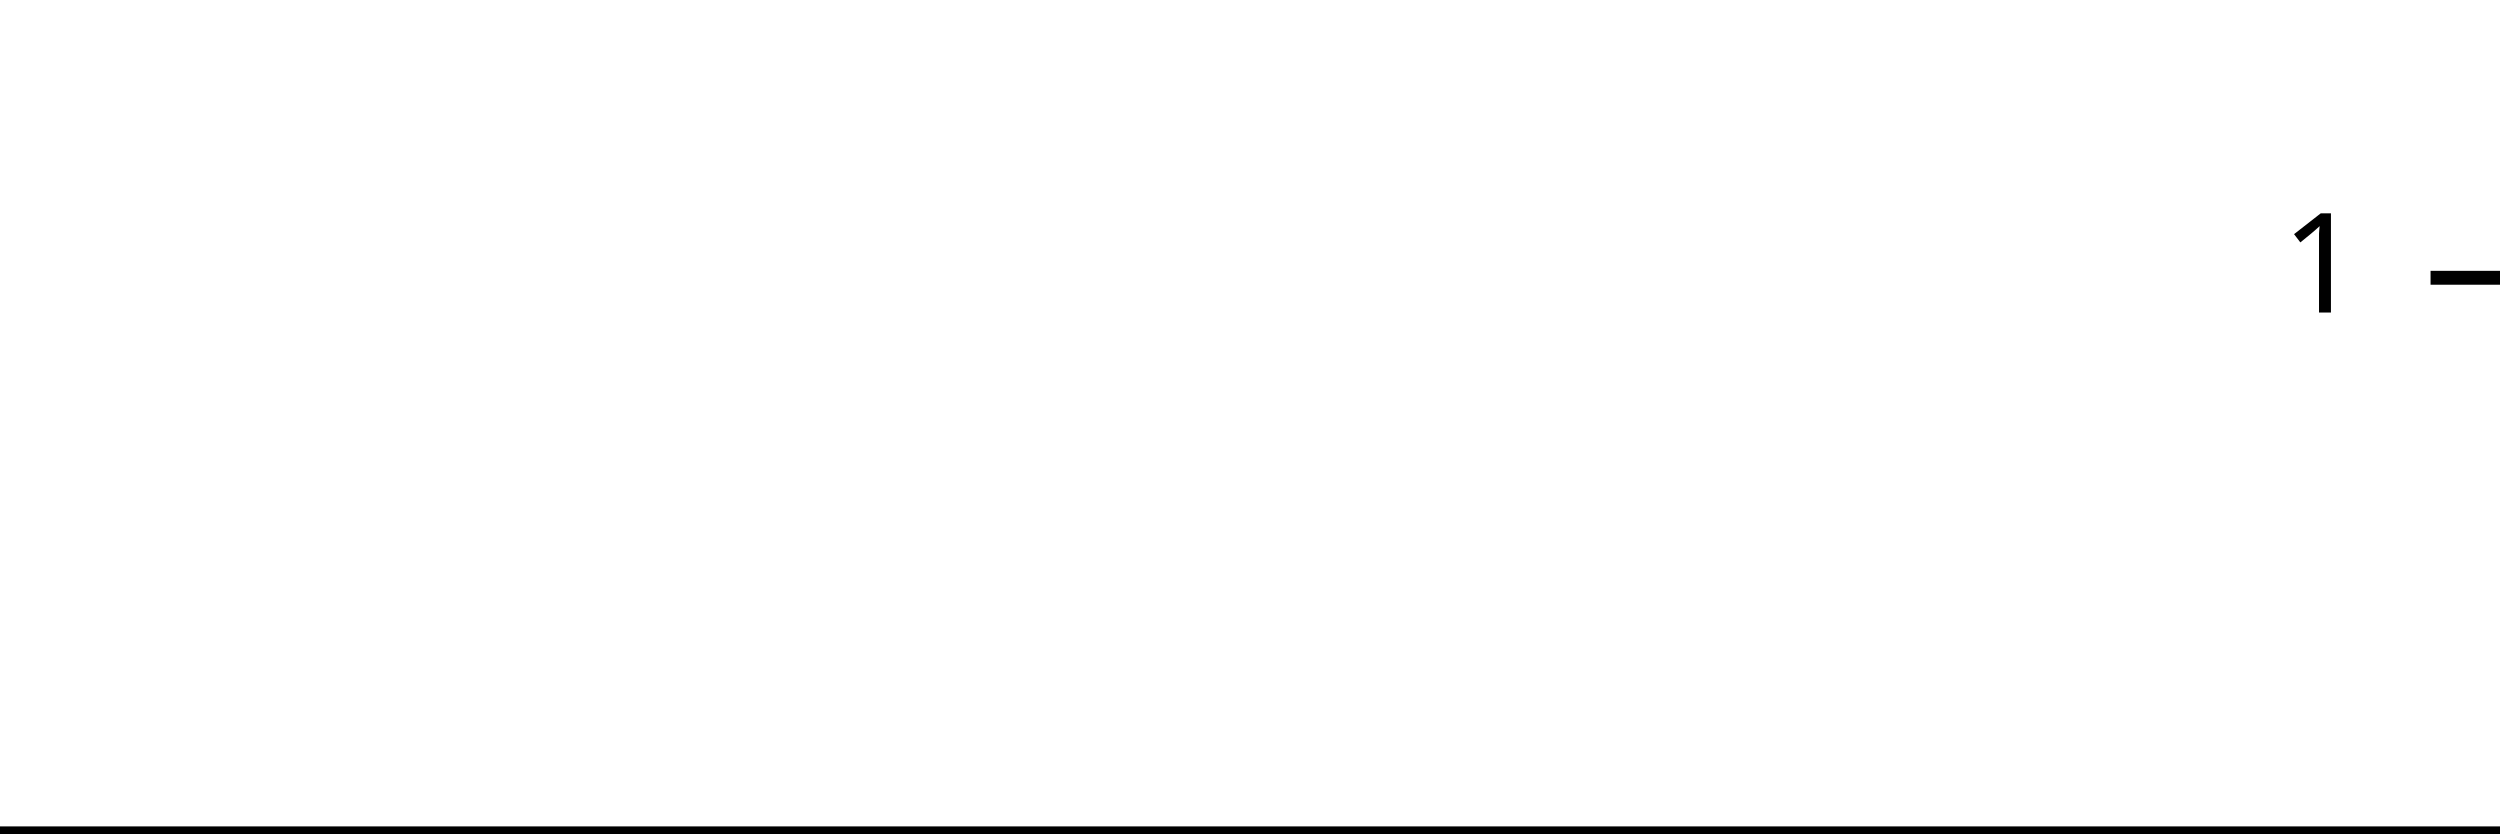
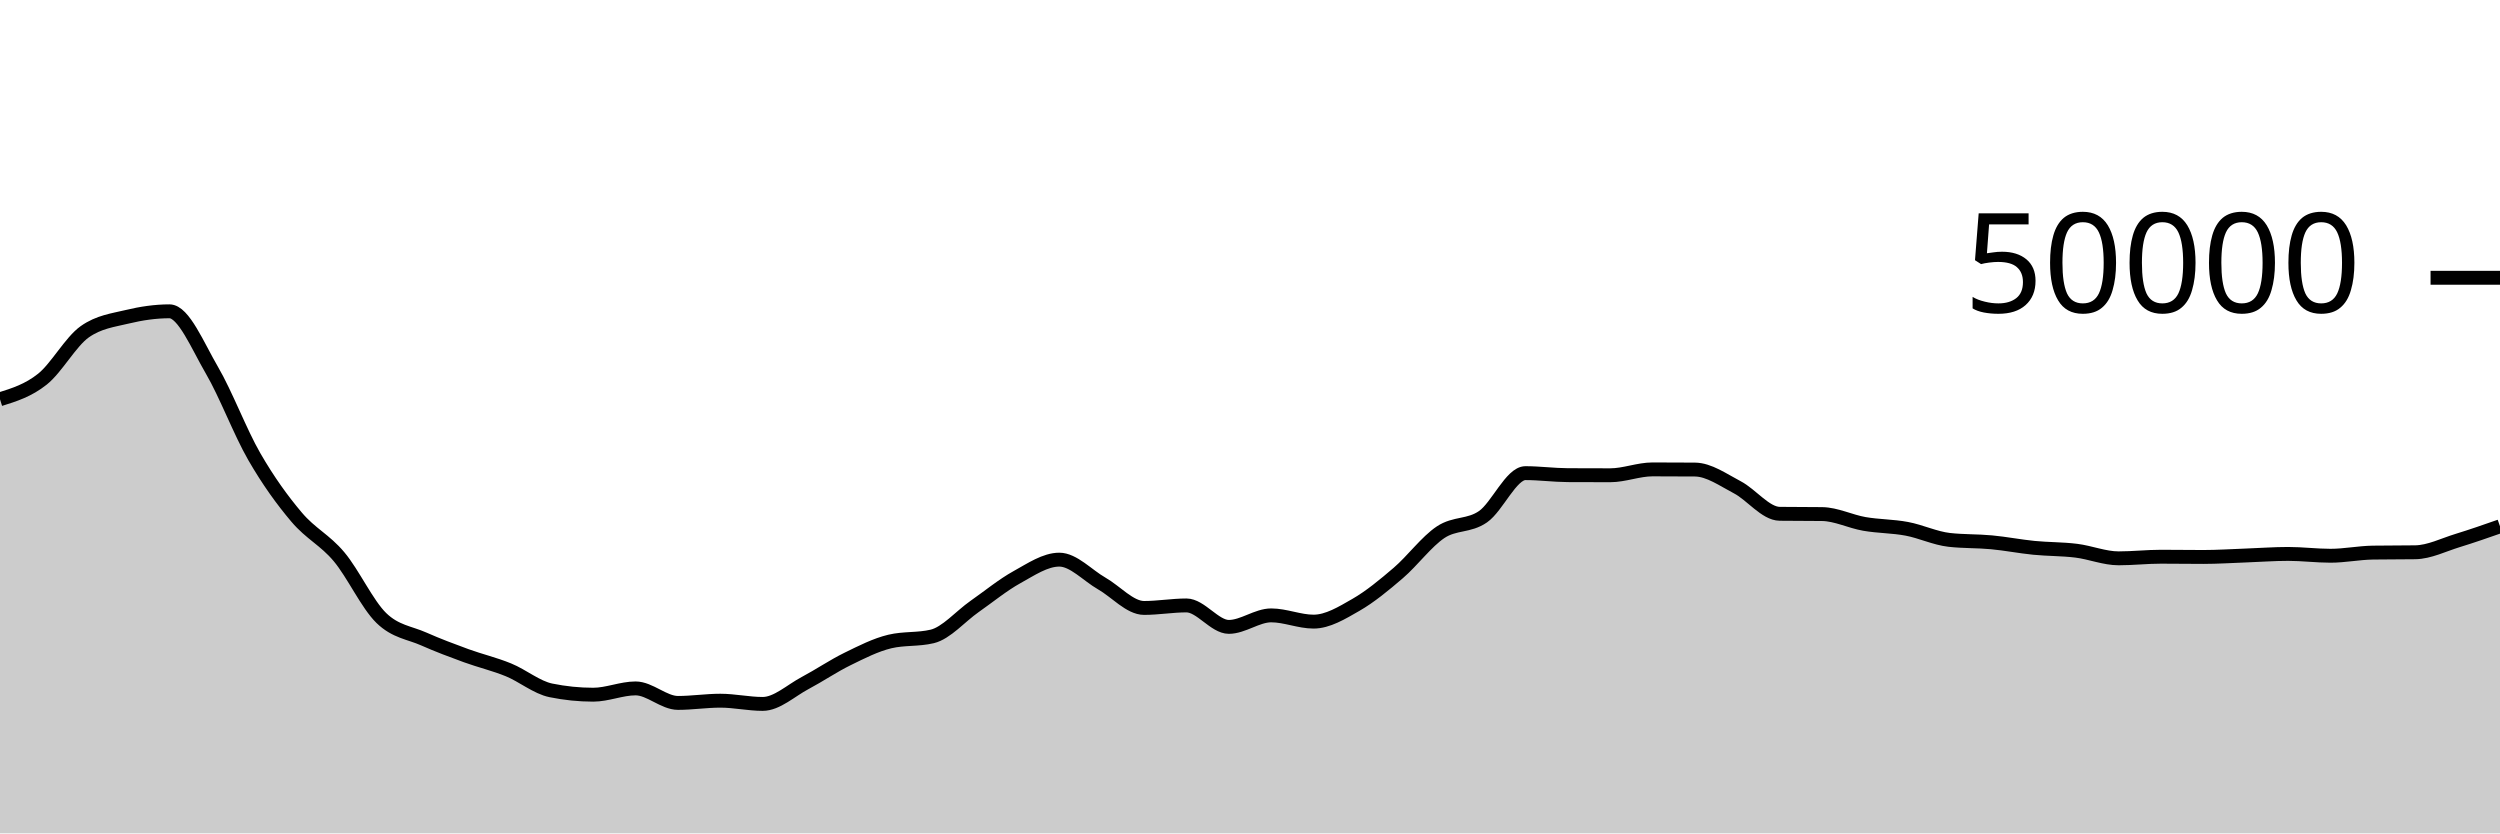
<svg xmlns="http://www.w3.org/2000/svg" viewBox="0 0 180 60">
  <g transform="translate(0,20)">
-     <path class="area" fill="rgba(0, 0, 0, 0.2)" d="M0,40C1.034,40,2.069,40,3.103,40C4.138,40,5.172,40,6.207,40C7.241,40,8.276,40,9.31,40C10.345,40,11.379,40,12.414,40C13.448,40,14.483,40,15.517,40C16.552,40,17.586,40,18.621,40C19.655,40,20.69,40,21.724,40C22.759,40,23.793,40,24.828,40C25.862,40,26.897,40,27.931,40C28.966,40,30,40,31.034,40C32.069,40,33.103,40,34.138,40C35.172,40,36.207,40,37.241,40C38.276,40,39.31,40,40.345,40C41.379,40,42.414,40,43.448,40C44.483,40,45.517,40,46.552,40C47.586,40,48.621,40,49.655,40C50.69,40,51.724,40,52.759,40C53.793,40,54.828,40,55.862,40C56.897,40,57.931,40,58.966,40C60,40,61.034,40,62.069,40C63.103,40,64.138,40,65.172,40C66.207,40,67.241,40,68.276,40C69.31,40,70.345,40,71.379,40C72.414,40,73.448,40,74.483,40C75.517,40,76.552,40,77.586,40C78.621,40,79.655,40,80.69,40C81.724,40,82.759,40,83.793,40C84.828,40,85.862,40,86.897,40C87.931,40,88.966,40,90,40C91.034,40,92.069,40,93.103,40C94.138,40,95.172,40,96.207,40C97.241,40,98.276,40,99.31,40C100.345,40,101.379,40,102.414,40C103.448,40,104.483,40,105.517,40C106.552,40,107.586,40,108.621,40C109.655,40,110.69,40,111.724,40C112.759,40,113.793,40,114.828,40C115.862,40,116.897,40,117.931,40C118.966,40,120,40,121.034,40C122.069,40,123.103,40,124.138,40C125.172,40,126.207,40,127.241,40C128.276,40,129.31,40,130.345,40C131.379,40,132.414,40,133.448,40C134.483,40,135.517,40,136.552,40C137.586,40,138.621,40,139.655,40C140.69,40,141.724,40,142.759,40C143.793,40,144.828,40,145.862,40C146.897,40,147.931,40,148.966,40C150,40,151.034,40,152.069,40C153.103,40,154.138,40,155.172,40C156.207,40,157.241,40,158.276,40C159.31,40,160.345,40,161.379,40C162.414,40,163.448,40,164.483,40C165.517,40,166.552,40,167.586,40C168.621,40,169.655,40,170.69,40C171.724,40,172.759,40,173.793,40C174.828,40,175.862,40,176.897,40C177.931,40,178.966,40,180,40L180,40C178.966,40,177.931,40,176.897,40C175.862,40,174.828,40,173.793,40C172.759,40,171.724,40,170.69,40C169.655,40,168.621,40,167.586,40C166.552,40,165.517,40,164.483,40C163.448,40,162.414,40,161.379,40C160.345,40,159.31,40,158.276,40C157.241,40,156.207,40,155.172,40C154.138,40,153.103,40,152.069,40C151.034,40,150,40,148.966,40C147.931,40,146.897,40,145.862,40C144.828,40,143.793,40,142.759,40C141.724,40,140.69,40,139.655,40C138.621,40,137.586,40,136.552,40C135.517,40,134.483,40,133.448,40C132.414,40,131.379,40,130.345,40C129.31,40,128.276,40,127.241,40C126.207,40,125.172,40,124.138,40C123.103,40,122.069,40,121.034,40C120,40,118.966,40,117.931,40C116.897,40,115.862,40,114.828,40C113.793,40,112.759,40,111.724,40C110.69,40,109.655,40,108.621,40C107.586,40,106.552,40,105.517,40C104.483,40,103.448,40,102.414,40C101.379,40,100.345,40,99.31,40C98.276,40,97.241,40,96.207,40C95.172,40,94.138,40,93.103,40C92.069,40,91.034,40,90,40C88.966,40,87.931,40,86.897,40C85.862,40,84.828,40,83.793,40C82.759,40,81.724,40,80.69,40C79.655,40,78.621,40,77.586,40C76.552,40,75.517,40,74.483,40C73.448,40,72.414,40,71.379,40C70.345,40,69.31,40,68.276,40C67.241,40,66.207,40,65.172,40C64.138,40,63.103,40,62.069,40C61.034,40,60,40,58.966,40C57.931,40,56.897,40,55.862,40C54.828,40,53.793,40,52.759,40C51.724,40,50.69,40,49.655,40C48.621,40,47.586,40,46.552,40C45.517,40,44.483,40,43.448,40C42.414,40,41.379,40,40.345,40C39.31,40,38.276,40,37.241,40C36.207,40,35.172,40,34.138,40C33.103,40,32.069,40,31.034,40C30,40,28.966,40,27.931,40C26.897,40,25.862,40,24.828,40C23.793,40,22.759,40,21.724,40C20.69,40,19.655,40,18.621,40C17.586,40,16.552,40,15.517,40C14.483,40,13.448,40,12.414,40C11.379,40,10.345,40,9.31,40C8.276,40,7.241,40,6.207,40C5.172,40,4.138,40,3.103,40C2.069,40,1.034,40,0,40Z" />
-     <path class="line" stroke="black" fill="none" d="M0,40C1.034,40,2.069,40,3.103,40C4.138,40,5.172,40,6.207,40C7.241,40,8.276,40,9.31,40C10.345,40,11.379,40,12.414,40C13.448,40,14.483,40,15.517,40C16.552,40,17.586,40,18.621,40C19.655,40,20.69,40,21.724,40C22.759,40,23.793,40,24.828,40C25.862,40,26.897,40,27.931,40C28.966,40,30,40,31.034,40C32.069,40,33.103,40,34.138,40C35.172,40,36.207,40,37.241,40C38.276,40,39.31,40,40.345,40C41.379,40,42.414,40,43.448,40C44.483,40,45.517,40,46.552,40C47.586,40,48.621,40,49.655,40C50.69,40,51.724,40,52.759,40C53.793,40,54.828,40,55.862,40C56.897,40,57.931,40,58.966,40C60,40,61.034,40,62.069,40C63.103,40,64.138,40,65.172,40C66.207,40,67.241,40,68.276,40C69.31,40,70.345,40,71.379,40C72.414,40,73.448,40,74.483,40C75.517,40,76.552,40,77.586,40C78.621,40,79.655,40,80.69,40C81.724,40,82.759,40,83.793,40C84.828,40,85.862,40,86.897,40C87.931,40,88.966,40,90,40C91.034,40,92.069,40,93.103,40C94.138,40,95.172,40,96.207,40C97.241,40,98.276,40,99.31,40C100.345,40,101.379,40,102.414,40C103.448,40,104.483,40,105.517,40C106.552,40,107.586,40,108.621,40C109.655,40,110.69,40,111.724,40C112.759,40,113.793,40,114.828,40C115.862,40,116.897,40,117.931,40C118.966,40,120,40,121.034,40C122.069,40,123.103,40,124.138,40C125.172,40,126.207,40,127.241,40C128.276,40,129.31,40,130.345,40C131.379,40,132.414,40,133.448,40C134.483,40,135.517,40,136.552,40C137.586,40,138.621,40,139.655,40C140.69,40,141.724,40,142.759,40C143.793,40,144.828,40,145.862,40C146.897,40,147.931,40,148.966,40C150,40,151.034,40,152.069,40C153.103,40,154.138,40,155.172,40C156.207,40,157.241,40,158.276,40C159.31,40,160.345,40,161.379,40C162.414,40,163.448,40,164.483,40C165.517,40,166.552,40,167.586,40C168.621,40,169.655,40,170.69,40C171.724,40,172.759,40,173.793,40C174.828,40,175.862,40,176.897,40C177.931,40,178.966,40,180,40" />
+     <path class="area" fill="rgba(0, 0, 0, 0.2)" d="M0,8.747C1.017,8.429,2.034,8.112,3.051,7.302C4.068,6.492,5.085,4.605,6.102,3.887C7.119,3.169,8.136,3.056,9.153,2.81C10.169,2.565,11.186,2.414,12.203,2.414C13.22,2.414,14.237,4.906,15.254,6.648C16.271,8.39,17.288,11.104,18.305,12.869C19.322,14.633,20.339,16.033,21.356,17.234C22.373,18.436,23.39,18.869,24.407,20.08C25.424,21.291,26.441,23.512,27.458,24.499C28.475,25.487,29.492,25.553,30.508,26.005C31.525,26.456,32.542,26.837,33.559,27.208C34.576,27.579,35.593,27.813,36.61,28.229C37.627,28.645,38.644,29.497,39.661,29.706C40.678,29.914,41.695,30.018,42.712,30.018C43.729,30.018,44.746,29.565,45.763,29.565C46.78,29.565,47.797,30.61,48.814,30.61C49.831,30.61,50.847,30.45,51.864,30.45C52.881,30.45,53.898,30.682,54.915,30.682C55.932,30.682,56.949,29.719,57.966,29.18C58.983,28.641,60,27.947,61.017,27.449C62.034,26.95,63.051,26.431,64.068,26.188C65.085,25.945,66.102,26.066,67.119,25.823C68.136,25.58,69.153,24.378,70.169,23.667C71.186,22.956,72.203,22.118,73.22,21.556C74.237,20.994,75.254,20.294,76.271,20.294C77.288,20.294,78.305,21.429,79.322,22.009C80.339,22.589,81.356,23.772,82.373,23.772C83.39,23.772,84.407,23.591,85.424,23.591C86.441,23.591,87.458,25.136,88.475,25.136C89.492,25.136,90.508,24.307,91.525,24.307C92.542,24.307,93.559,24.757,94.576,24.757C95.593,24.757,96.61,24.134,97.627,23.55C98.644,22.966,99.661,22.125,100.678,21.253C101.695,20.381,102.712,18.992,103.729,18.317C104.746,17.641,105.763,17.909,106.78,17.201C107.797,16.492,108.814,14.066,109.831,14.066C110.847,14.066,111.864,14.206,112.881,14.211C113.898,14.217,114.915,14.219,115.932,14.219C116.949,14.219,117.966,13.796,118.983,13.796C120,13.796,121.017,13.8,122.034,13.808C123.051,13.816,124.068,14.553,125.085,15.084C126.102,15.615,127.119,16.982,128.136,16.994C129.153,17.007,130.169,17.001,131.186,17.013C132.203,17.025,133.22,17.546,134.237,17.722C135.254,17.899,136.271,17.882,137.288,18.074C138.305,18.265,139.322,18.755,140.339,18.871C141.356,18.987,142.373,18.95,143.39,19.046C144.407,19.141,145.424,19.343,146.441,19.444C147.458,19.545,148.475,19.525,149.492,19.651C150.508,19.777,151.525,20.2,152.542,20.2C153.559,20.2,154.576,20.084,155.593,20.084C156.61,20.084,157.627,20.101,158.644,20.101C159.661,20.101,160.678,20.032,161.695,19.996C162.712,19.96,163.729,19.882,164.746,19.882C165.763,19.882,166.78,20.014,167.797,20.014C168.814,20.014,169.831,19.803,170.847,19.787C171.864,19.772,172.881,19.779,173.898,19.764C174.915,19.749,175.932,19.228,176.949,18.917C177.966,18.605,178.983,18.25,180,17.894L180,40C178.983,40,177.966,40,176.949,40C175.932,40,174.915,40,173.898,40C172.881,40,171.864,40,170.847,40C169.831,40,168.814,40,167.797,40C166.78,40,165.763,40,164.746,40C163.729,40,162.712,40,161.695,40C160.678,40,159.661,40,158.644,40C157.627,40,156.61,40,155.593,40C154.576,40,153.559,40,152.542,40C151.525,40,150.508,40,149.492,40C148.475,40,147.458,40,146.441,40C145.424,40,144.407,40,143.39,40C142.373,40,141.356,40,140.339,40C139.322,40,138.305,40,137.288,40C136.271,40,135.254,40,134.237,40C133.22,40,132.203,40,131.186,40C130.169,40,129.153,40,128.136,40C127.119,40,126.102,40,125.085,40C124.068,40,123.051,40,122.034,40C121.017,40,120,40,118.983,40C117.966,40,116.949,40,115.932,40C114.915,40,113.898,40,112.881,40C111.864,40,110.847,40,109.831,40C108.814,40,107.797,40,106.78,40C105.763,40,104.746,40,103.729,40C102.712,40,101.695,40,100.678,40C99.661,40,98.644,40,97.627,40C96.61,40,95.593,40,94.576,40C93.559,40,92.542,40,91.525,40C90.508,40,89.492,40,88.475,40C87.458,40,86.441,40,85.424,40C84.407,40,83.39,40,82.373,40C81.356,40,80.339,40,79.322,40C78.305,40,77.288,40,76.271,40C75.254,40,74.237,40,73.22,40C72.203,40,71.186,40,70.169,40C69.153,40,68.136,40,67.119,40C66.102,40,65.085,40,64.068,40C63.051,40,62.034,40,61.017,40C60,40,58.983,40,57.966,40C56.949,40,55.932,40,54.915,40C53.898,40,52.881,40,51.864,40C50.847,40,49.831,40,48.814,40C47.797,40,46.78,40,45.763,40C44.746,40,43.729,40,42.712,40C41.695,40,40.678,40,39.661,40C38.644,40,37.627,40,36.61,40C35.593,40,34.576,40,33.559,40C32.542,40,31.525,40,30.508,40C29.492,40,28.475,40,27.458,40C26.441,40,25.424,40,24.407,40C23.39,40,22.373,40,21.356,40C20.339,40,19.322,40,18.305,40C17.288,40,16.271,40,15.254,40C14.237,40,13.22,40,12.203,40C11.186,40,10.169,40,9.153,40C8.136,40,7.119,40,6.102,40C5.085,40,4.068,40,3.051,40C2.034,40,1.017,40,0,40Z" />
+     <path class="line" stroke="black" fill="none" d="M0,8.747C1.017,8.429,2.034,8.112,3.051,7.302C4.068,6.492,5.085,4.605,6.102,3.887C7.119,3.169,8.136,3.056,9.153,2.81C10.169,2.565,11.186,2.414,12.203,2.414C13.22,2.414,14.237,4.906,15.254,6.648C16.271,8.39,17.288,11.104,18.305,12.869C19.322,14.633,20.339,16.033,21.356,17.234C22.373,18.436,23.39,18.869,24.407,20.08C25.424,21.291,26.441,23.512,27.458,24.499C28.475,25.487,29.492,25.553,30.508,26.005C31.525,26.456,32.542,26.837,33.559,27.208C34.576,27.579,35.593,27.813,36.61,28.229C37.627,28.645,38.644,29.497,39.661,29.706C40.678,29.914,41.695,30.018,42.712,30.018C43.729,30.018,44.746,29.565,45.763,29.565C46.78,29.565,47.797,30.61,48.814,30.61C49.831,30.61,50.847,30.45,51.864,30.45C52.881,30.45,53.898,30.682,54.915,30.682C55.932,30.682,56.949,29.719,57.966,29.18C58.983,28.641,60,27.947,61.017,27.449C62.034,26.95,63.051,26.431,64.068,26.188C65.085,25.945,66.102,26.066,67.119,25.823C68.136,25.58,69.153,24.378,70.169,23.667C71.186,22.956,72.203,22.118,73.22,21.556C74.237,20.994,75.254,20.294,76.271,20.294C77.288,20.294,78.305,21.429,79.322,22.009C80.339,22.589,81.356,23.772,82.373,23.772C83.39,23.772,84.407,23.591,85.424,23.591C86.441,23.591,87.458,25.136,88.475,25.136C89.492,25.136,90.508,24.307,91.525,24.307C92.542,24.307,93.559,24.757,94.576,24.757C95.593,24.757,96.61,24.134,97.627,23.55C98.644,22.966,99.661,22.125,100.678,21.253C101.695,20.381,102.712,18.992,103.729,18.317C104.746,17.641,105.763,17.909,106.78,17.201C107.797,16.492,108.814,14.066,109.831,14.066C110.847,14.066,111.864,14.206,112.881,14.211C113.898,14.217,114.915,14.219,115.932,14.219C116.949,14.219,117.966,13.796,118.983,13.796C120,13.796,121.017,13.8,122.034,13.808C123.051,13.816,124.068,14.553,125.085,15.084C126.102,15.615,127.119,16.982,128.136,16.994C129.153,17.007,130.169,17.001,131.186,17.013C132.203,17.025,133.22,17.546,134.237,17.722C135.254,17.899,136.271,17.882,137.288,18.074C138.305,18.265,139.322,18.755,140.339,18.871C141.356,18.987,142.373,18.95,143.39,19.046C144.407,19.141,145.424,19.343,146.441,19.444C147.458,19.545,148.475,19.525,149.492,19.651C150.508,19.777,151.525,20.2,152.542,20.2C153.559,20.2,154.576,20.084,155.593,20.084C156.61,20.084,157.627,20.101,158.644,20.101C159.661,20.101,160.678,20.032,161.695,19.996C162.712,19.96,163.729,19.882,164.746,19.882C165.763,19.882,166.78,20.014,167.797,20.014C168.814,20.014,169.831,19.803,170.847,19.787C171.864,19.772,172.881,19.779,173.898,19.764C174.915,19.749,175.932,19.228,176.949,18.917C177.966,18.605,178.983,18.25,180,17.894" />
    <path class="axis-ceiling" stroke-width="1" stroke="black" fill="none" d="M175,0L180,0" />
-     <text class="axis-ceiling-label" font-family="sans-serif" text-anchor="end" font-size="10px" x="170" y="2.5">1</text>
+     <text class="axis-ceiling-label" font-family="sans-serif" text-anchor="end" font-size="10px" x="170" y="2.5">50000</text>
  </g>
</svg>
